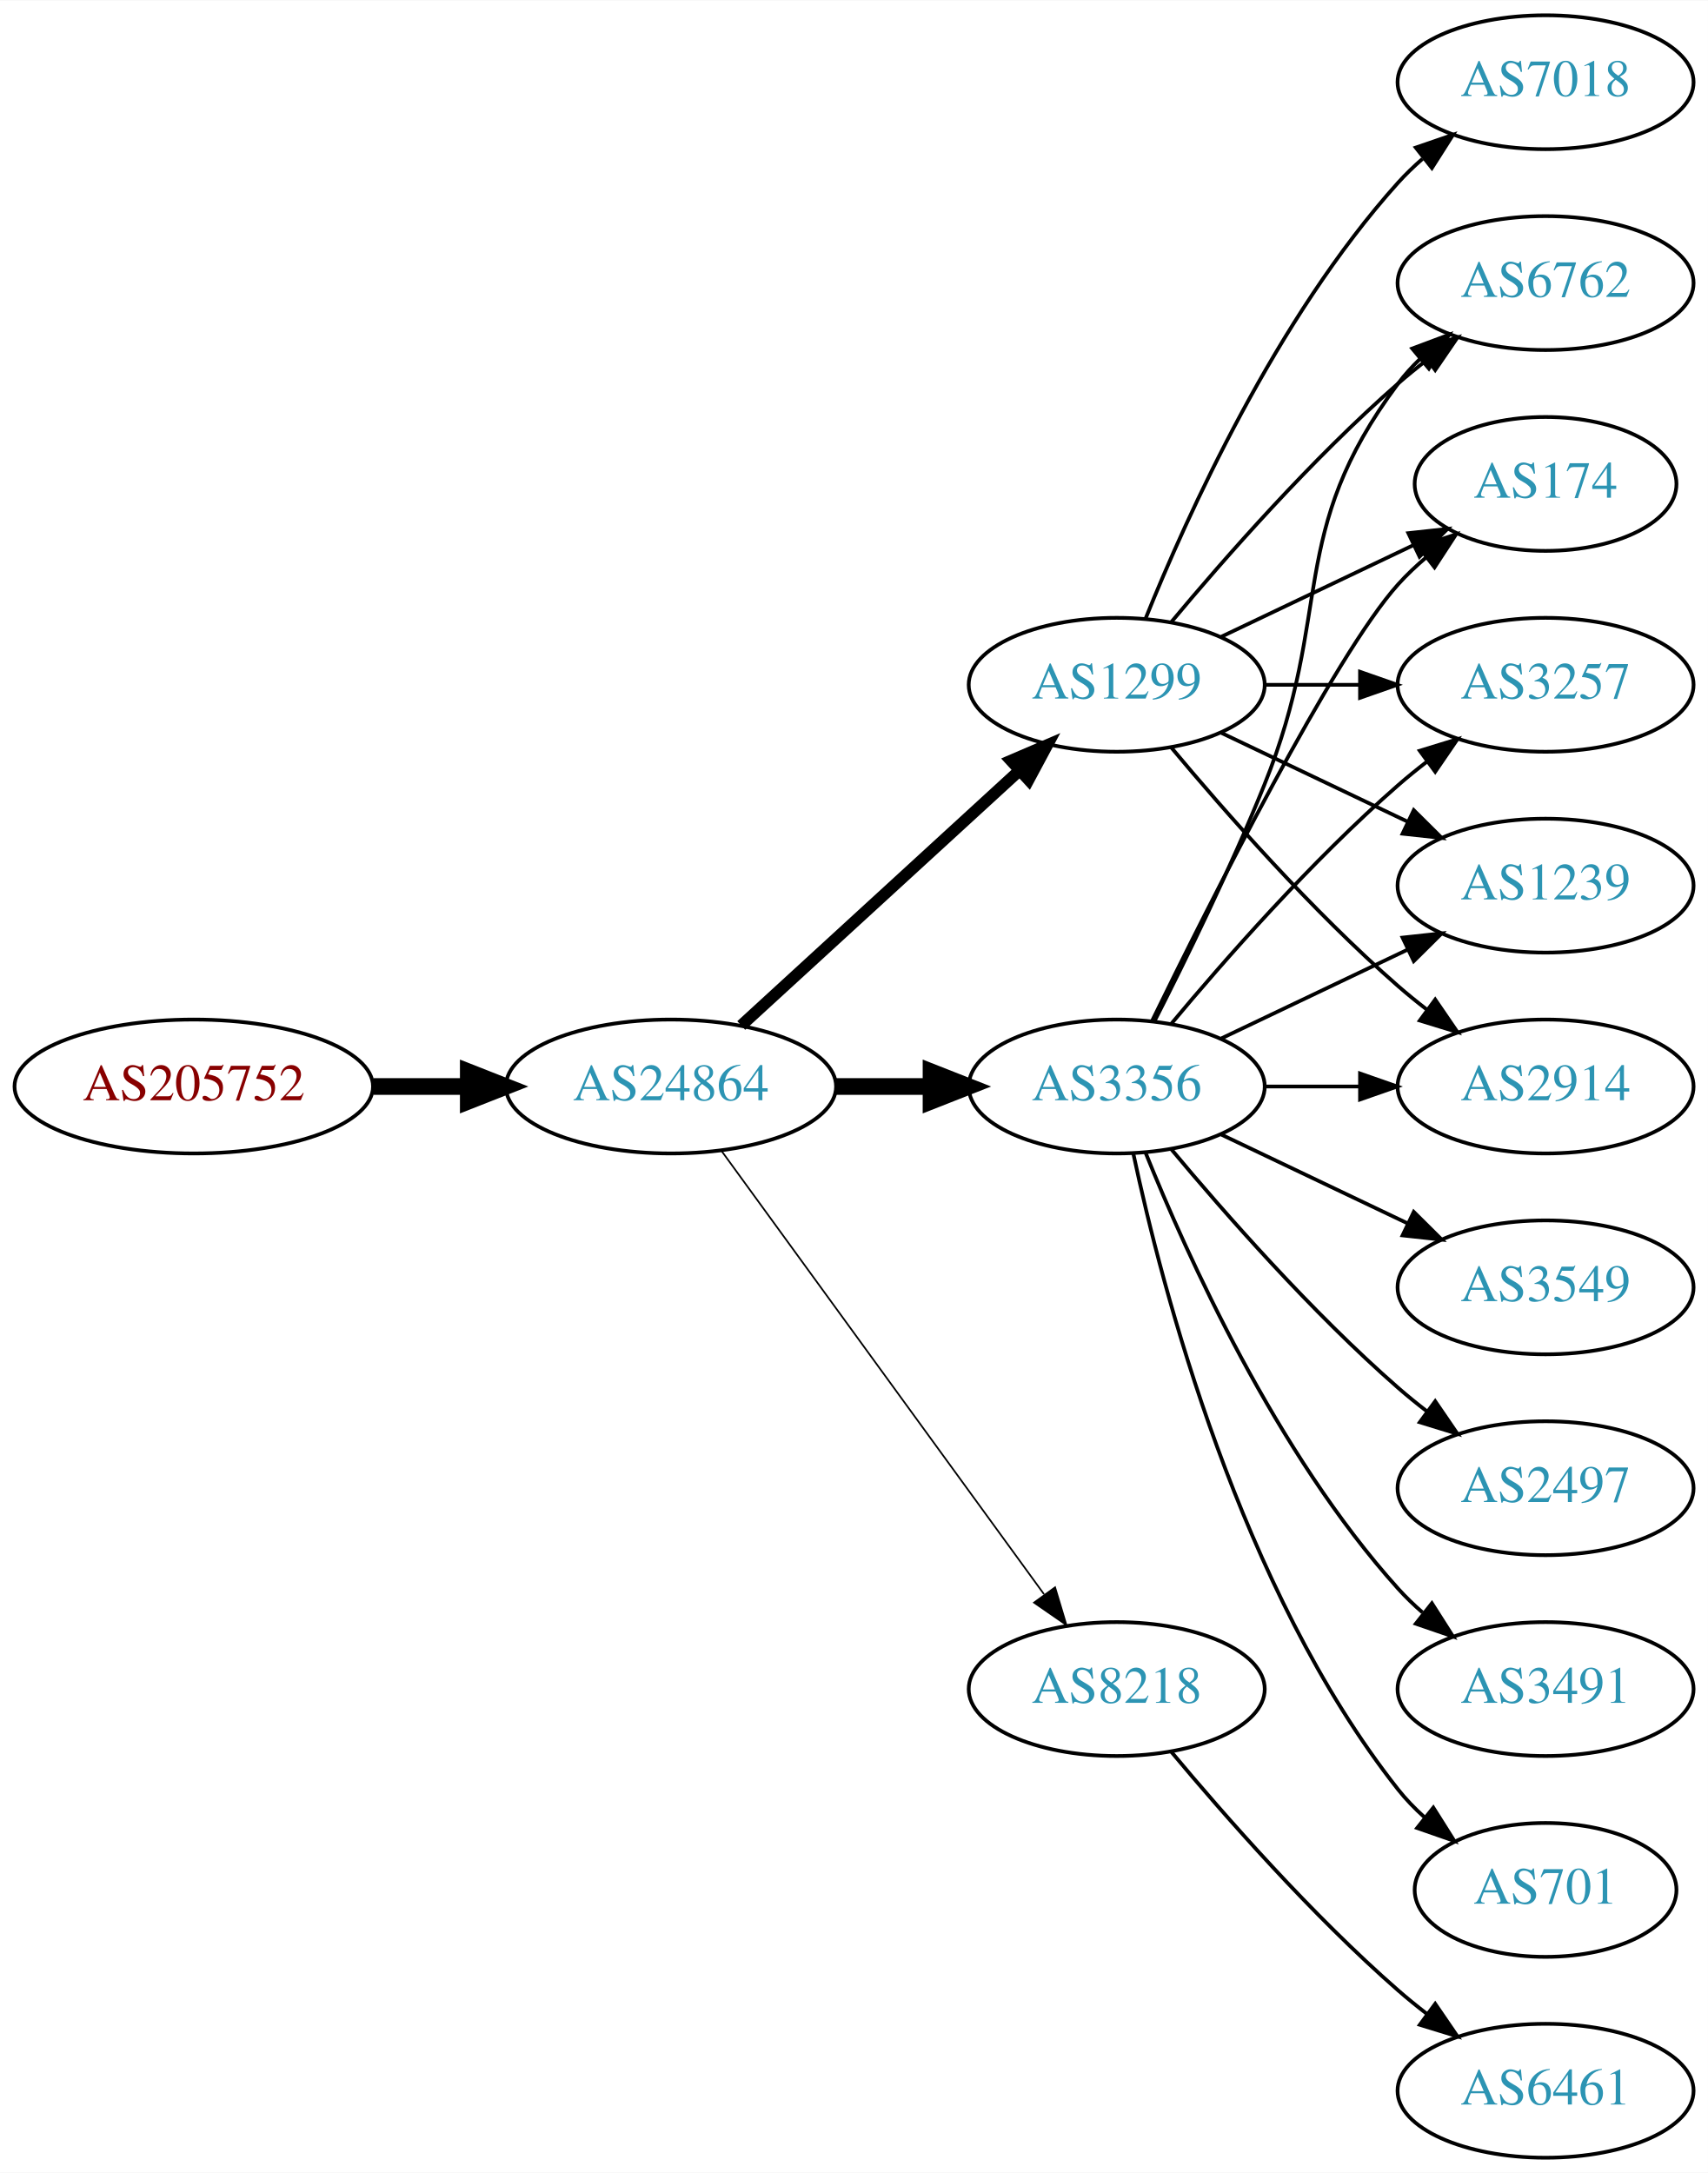
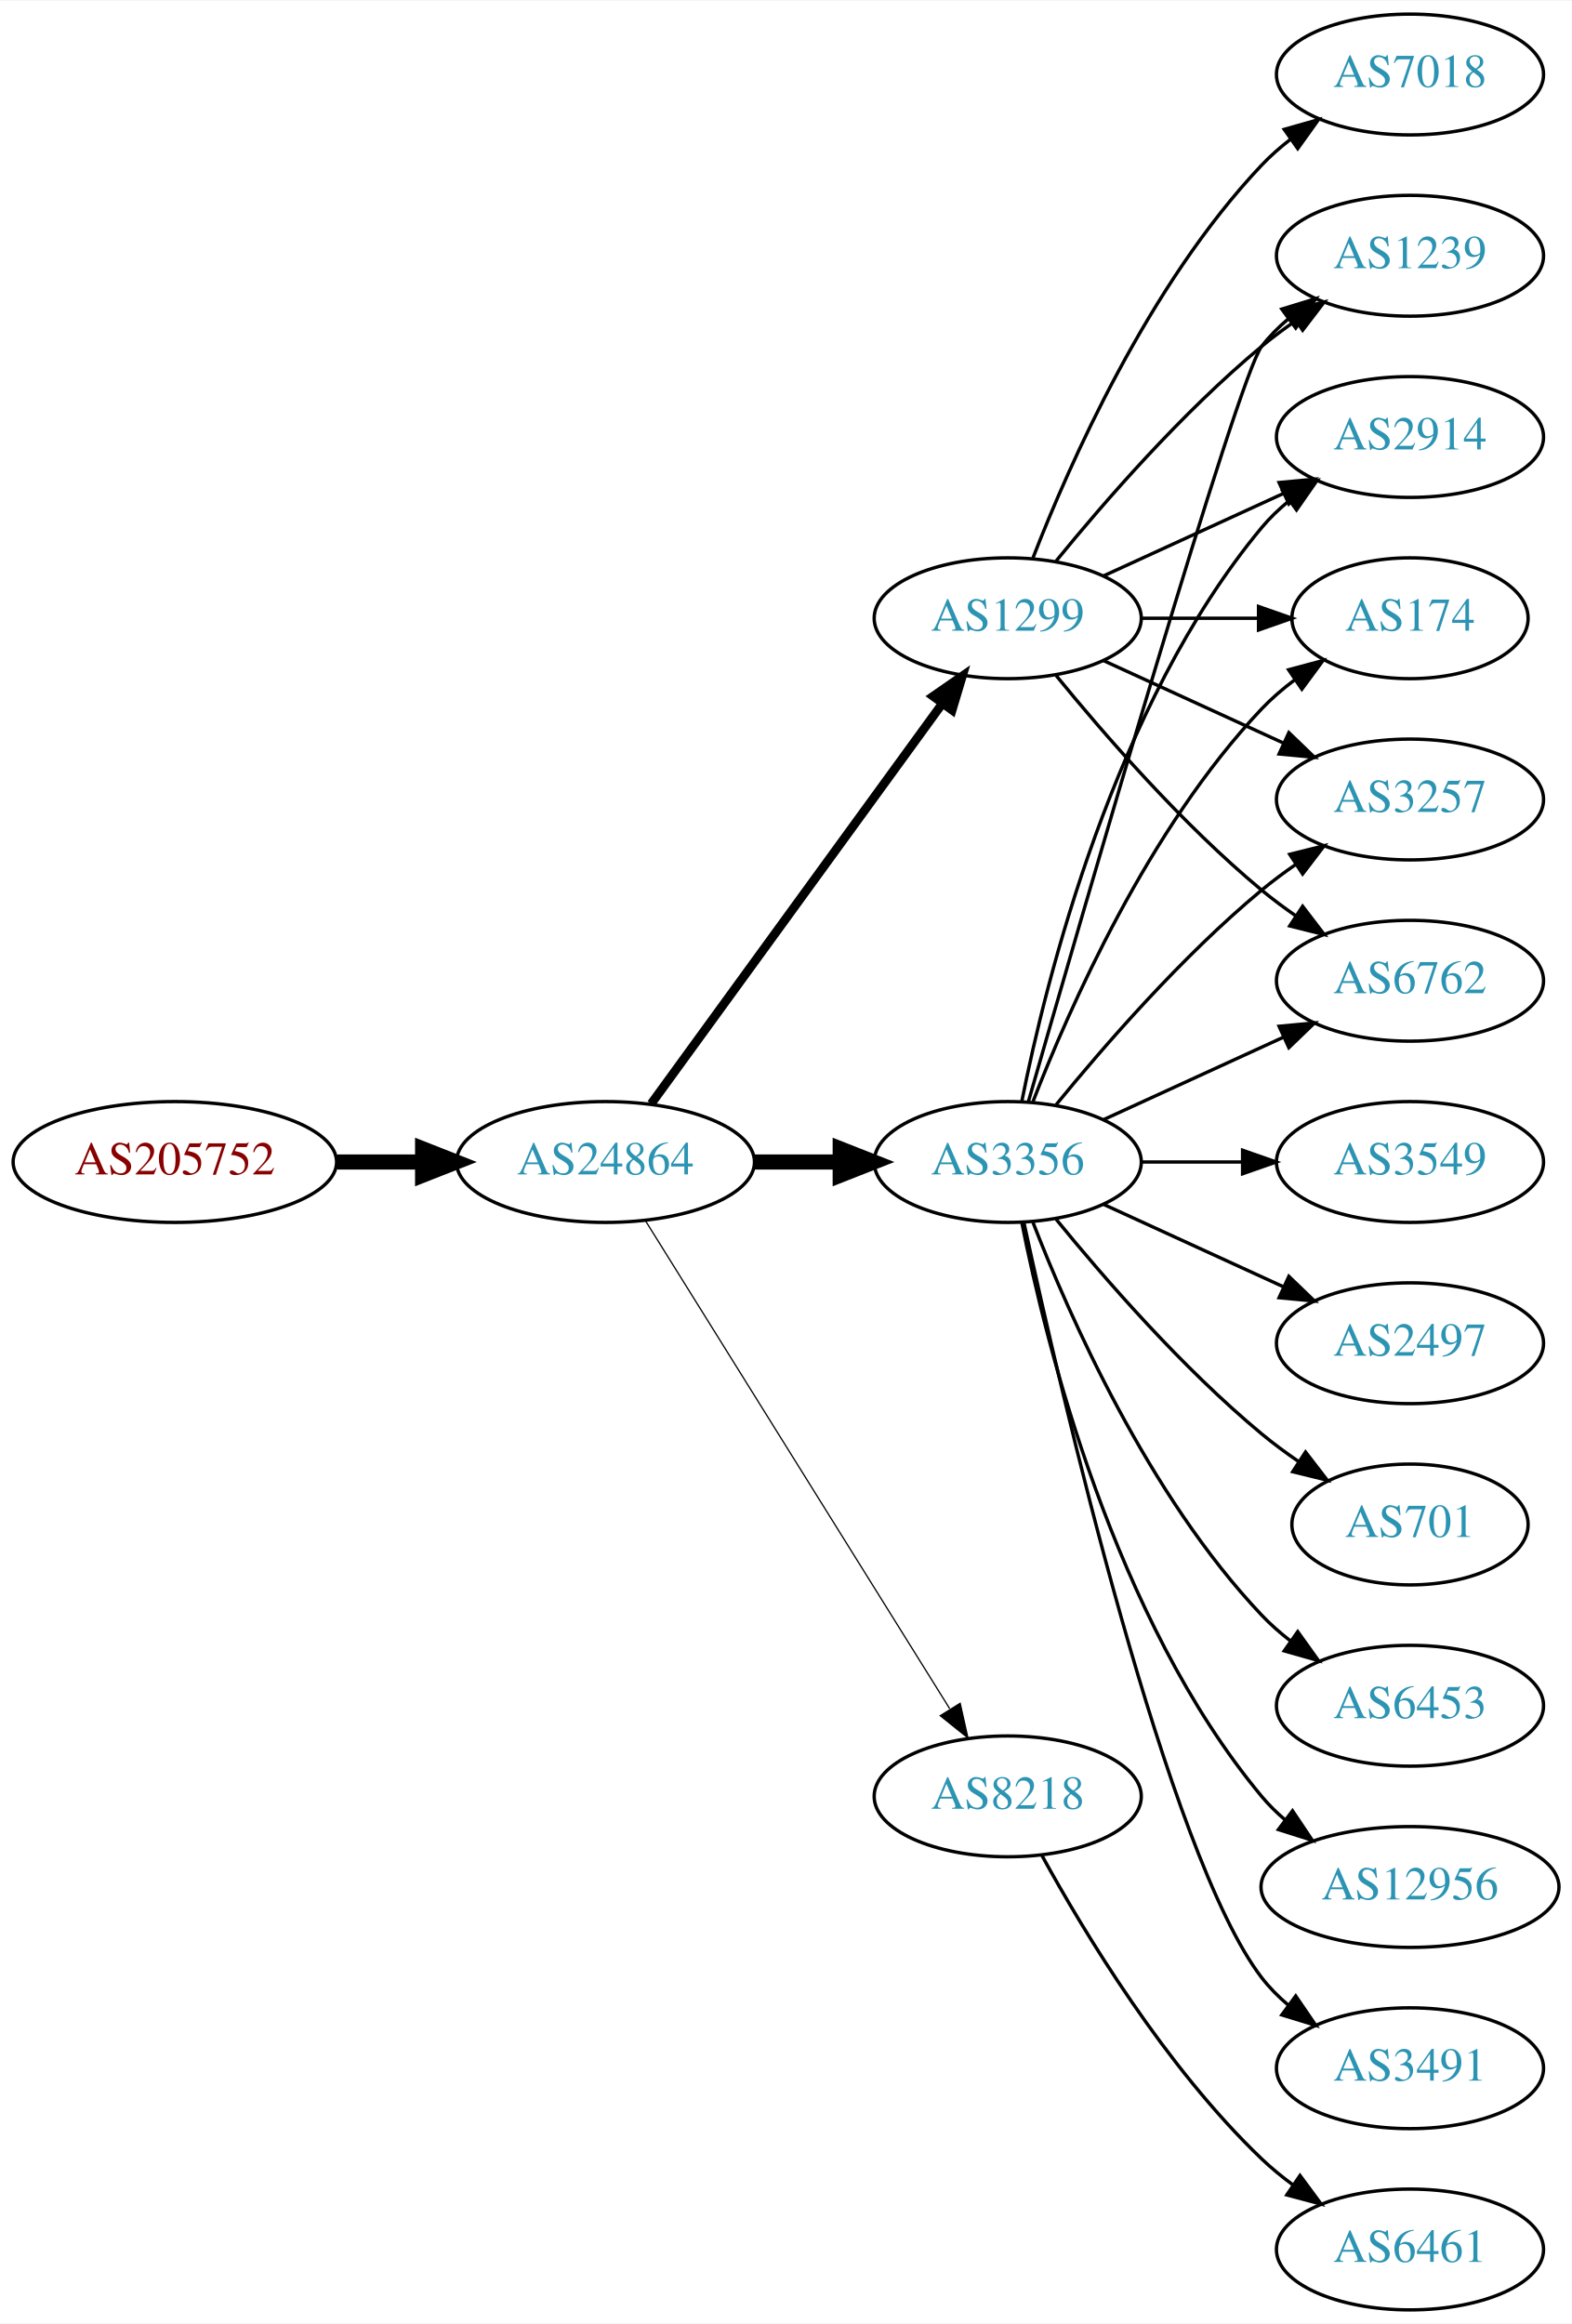
- <svg xmlns="http://www.w3.org/2000/svg" xmlns:xlink="http://www.w3.org/1999/xlink" width="459pt" height="584pt" viewBox="0.00 0.00 459.17 584.00">
-   <g id="graph0" class="graph" transform="scale(1 1) rotate(0) translate(4 580)">
-     <polygon fill="white" stroke="none" points="-4,4 -4,-580 455.17,-580 455.17,4 -4,4" />
+ <svg xmlns="http://www.w3.org/2000/svg" xmlns:xlink="http://www.w3.org/1999/xlink" width="468pt" height="692pt" viewBox="0.00 0.00 468.27 692.00">
+   <g id="graph0" class="graph" transform="scale(1 1) rotate(0) translate(4 688)">
+     <polygon fill="white" stroke="none" points="-4,4 -4,-688 464.269,-688 464.269,4 -4,4" />
    <g id="node1" class="node">
      <g id="a_node1">
        <a xlink:href="/asn/205752" xlink:title="AS205752 ~ S&amp;T AG [AT]">
-           <ellipse fill="#ffffff" stroke="black" cx="48.096" cy="-288" rx="48.192" ry="18" />
-           <text text-anchor="middle" x="48.096" y="-284.3" font-family="Times,serif" font-size="14.00" fill="#880000">AS205752</text>
+           <ellipse fill="#ffffff" stroke="black" cx="48.096" cy="-342" rx="48.192" ry="18" />
+           <text text-anchor="middle" x="48.096" y="-338.3" font-family="Times,serif" font-size="14.00" fill="#880000">AS205752</text>
        </a>
      </g>
    </g>
    <g id="node2" class="node">
      <g id="a_node2">
        <a xlink:href="/asn/24864" xlink:title="AS24864 ~ Raiffeisen Informatik GmbH [AT]">
-           <ellipse fill="#ffffff" stroke="black" cx="176.388" cy="-288" rx="44.393" ry="18" />
-           <text text-anchor="middle" x="176.388" y="-284.3" font-family="Times,serif" font-size="14.00" fill="#2c94b3">AS24864</text>
+           <ellipse fill="#ffffff" stroke="black" cx="176.388" cy="-342" rx="44.393" ry="18" />
+           <text text-anchor="middle" x="176.388" y="-338.3" font-family="Times,serif" font-size="14.00" fill="#2c94b3">AS24864</text>
        </a>
      </g>
    </g>
    <g id="edge1" class="edge">
-       <path fill="none" stroke="black" stroke-width="4.5" d="M96.481,-288C104.742,-288 113.386,-288 121.799,-288" />
-       <polygon fill="black" stroke="black" stroke-width="4.5" points="121.904,-291.938 131.904,-288 121.904,-284.063 121.904,-291.938" />
+       <path fill="none" stroke="black" stroke-width="4.5" d="M96.481,-342C104.742,-342 113.386,-342 121.799,-342" />
+       <polygon fill="black" stroke="black" stroke-width="4.5" points="121.904,-345.938 131.904,-342 121.904,-338.063 121.904,-345.938" />
    </g>
    <g id="node3" class="node">
      <g id="a_node3">
        <a xlink:href="/asn/1299" xlink:title="AS1299 ~ Telia Carrier [EU]">
-           <ellipse fill="#ffffff" stroke="black" cx="296.23" cy="-396" rx="39.794" ry="18" />
-           <text text-anchor="middle" x="296.23" y="-392.3" font-family="Times,serif" font-size="14.00" fill="#2c94b3">AS1299</text>
+           <ellipse fill="#ffffff" stroke="black" cx="296.23" cy="-504" rx="39.794" ry="18" />
+           <text text-anchor="middle" x="296.23" y="-500.3" font-family="Times,serif" font-size="14.00" fill="#2c94b3">AS1299</text>
        </a>
      </g>
    </g>
    <g id="edge2" class="edge">
-       <path fill="none" stroke="black" stroke-width="3.15" d="M195.285,-304.403C215.214,-322.667 247.571,-352.322 270.048,-372.921" />
-       <polygon fill="black" stroke="black" stroke-width="3.15" points="267.813,-375.62 277.55,-379.797 272.543,-370.46 267.813,-375.62" />
+       <path fill="none" stroke="black" stroke-width="2.625" d="M189.999,-359.337C210.82,-387.96 252.482,-445.233 276.671,-478.486" />
+       <polygon fill="black" stroke="black" stroke-width="2.625" points="273.997,-480.76 282.71,-486.788 279.657,-476.642 273.997,-480.76" />
    </g>
    <g id="node4" class="node">
      <g id="a_node4">
        <a xlink:href="/asn/3356" xlink:title="AS3356 ~ Level 3 Parent, LLC [US]">
-           <ellipse fill="#ffffff" stroke="black" cx="296.23" cy="-288" rx="39.794" ry="18" />
-           <text text-anchor="middle" x="296.23" y="-284.3" font-family="Times,serif" font-size="14.00" fill="#2c94b3">AS3356</text>
+           <ellipse fill="#ffffff" stroke="black" cx="296.23" cy="-342" rx="39.794" ry="18" />
+           <text text-anchor="middle" x="296.23" y="-338.3" font-family="Times,serif" font-size="14.00" fill="#2c94b3">AS3356</text>
        </a>
      </g>
    </g>
    <g id="edge3" class="edge">
-       <path fill="none" stroke="black" stroke-width="4.5" d="M220.599,-288C228.911,-288 237.674,-288 246.156,-288" />
-       <polygon fill="black" stroke="black" stroke-width="4.5" points="246.315,-291.938 256.315,-288 246.315,-284.063 246.315,-291.938" />
+       <path fill="none" stroke="black" stroke-width="4.5" d="M220.599,-342C228.911,-342 237.674,-342 246.156,-342" />
+       <polygon fill="black" stroke="black" stroke-width="4.5" points="246.315,-345.938 256.315,-342 246.315,-338.063 246.315,-345.938" />
    </g>
    <g id="node5" class="node">
      <g id="a_node5">
        <a xlink:href="/asn/8218" xlink:title="AS8218 ~ legacy Neotelecoms [FR]">
-           <ellipse fill="#ffffff" stroke="black" cx="296.23" cy="-126" rx="39.794" ry="18" />
-           <text text-anchor="middle" x="296.23" y="-122.3" font-family="Times,serif" font-size="14.00" fill="#2c94b3">AS8218</text>
+           <ellipse fill="#ffffff" stroke="black" cx="296.23" cy="-153" rx="39.794" ry="18" />
+           <text text-anchor="middle" x="296.23" y="-149.3" font-family="Times,serif" font-size="14.00" fill="#2c94b3">AS8218</text>
        </a>
      </g>
    </g>
    <g id="edge4" class="edge">
-       <path fill="none" stroke="black" stroke-width="0.45" d="M189.999,-270.663C210.82,-242.04 252.482,-184.767 276.671,-151.514" />
-       <polygon fill="black" stroke="black" stroke-width="0.45" points="279.657,-153.358 282.71,-143.212 273.997,-149.24 279.657,-153.358" />
+       <path fill="none" stroke="black" stroke-width="0.375" d="M188.263,-324.558C209.046,-291.225 254.507,-218.314 278.935,-179.134" />
+       <polygon fill="black" stroke="black" stroke-width="0.375" points="282.06,-180.737 284.381,-170.4 276.12,-177.034 282.06,-180.737" />
    </g>
    <g id="node6" class="node">
      <g id="a_node6">
-         <a xlink:href="/asn/2914" xlink:title="AS2914 ~ NTT America, Inc. [US]">
-           <ellipse fill="#ffffff" stroke="black" cx="411.523" cy="-288" rx="39.794" ry="18" />
-           <text text-anchor="middle" x="411.523" y="-284.3" font-family="Times,serif" font-size="14.00" fill="#2c94b3">AS2914</text>
+         <a xlink:href="/asn/1239" xlink:title="AS1239 ~ Sprint [US]">
+           <ellipse fill="#ffffff" stroke="black" cx="416.073" cy="-612" rx="39.794" ry="18" />
+           <text text-anchor="middle" x="416.073" y="-608.3" font-family="Times,serif" font-size="14.00" fill="#2c94b3">AS1239</text>
        </a>
      </g>
    </g>
    <g id="edge5" class="edge">
-       <path fill="none" stroke="black" d="M310.86,-379.183C325.143,-362.071 348.689,-335.255 371.877,-315 374.342,-312.846 376.981,-310.706 379.678,-308.628" />
-       <polygon fill="black" stroke="black" points="381.851,-311.375 387.832,-302.63 377.703,-305.736 381.851,-311.375" />
+       <path fill="none" stroke="black" d="M310.649,-521.065C324.764,-538.375 348.178,-565.345 371.877,-585 375.093,-587.668 378.594,-590.27 382.164,-592.741" />
+       <polygon fill="black" stroke="black" points="380.242,-595.666 390.52,-598.236 384.088,-589.817 380.242,-595.666" />
    </g>
    <g id="node7" class="node">
      <g id="a_node7">
-         <a xlink:href="/asn/6762" xlink:title="AS6762 ~ TELECOM ITALIA SPARKLE S.p.A. [IT]">
-           <ellipse fill="#ffffff" stroke="black" cx="411.523" cy="-504" rx="39.794" ry="18" />
-           <text text-anchor="middle" x="411.523" y="-500.3" font-family="Times,serif" font-size="14.00" fill="#2c94b3">AS6762</text>
+         <a xlink:href="/asn/2914" xlink:title="AS2914 ~ NTT America, Inc. [US]">
+           <ellipse fill="#ffffff" stroke="black" cx="416.073" cy="-558" rx="39.794" ry="18" />
+           <text text-anchor="middle" x="416.073" y="-554.3" font-family="Times,serif" font-size="14.00" fill="#2c94b3">AS2914</text>
        </a>
      </g>
    </g>
    <g id="edge6" class="edge">
-       <path fill="none" stroke="black" d="M310.86,-412.817C325.143,-429.929 348.689,-456.745 371.877,-477 374.342,-479.154 376.981,-481.294 379.678,-483.372" />
-       <polygon fill="black" stroke="black" points="377.703,-486.264 387.832,-489.37 381.851,-480.625 377.703,-486.264" />
+       <path fill="none" stroke="black" d="M324.859,-516.661C340.816,-523.973 361.087,-533.261 378.369,-541.181" />
+       <polygon fill="black" stroke="black" points="377.068,-544.435 387.617,-545.419 379.984,-538.071 377.068,-544.435" />
    </g>
    <g id="node8" class="node">
      <g id="a_node8">
-         <a xlink:href="/asn/174" xlink:title="AS174 ~ Cogent Communications [US]">
-           <ellipse fill="#ffffff" stroke="black" cx="411.523" cy="-450" rx="35.194" ry="18" />
-           <text text-anchor="middle" x="411.523" y="-446.3" font-family="Times,serif" font-size="14.00" fill="#2c94b3">AS174</text>
+         <a xlink:href="/asn/7018" xlink:title="AS7018 ~ AT&amp;T Services, Inc. [US]">
+           <ellipse fill="#ffffff" stroke="black" cx="416.073" cy="-666" rx="39.794" ry="18" />
+           <text text-anchor="middle" x="416.073" y="-662.3" font-family="Times,serif" font-size="14.00" fill="#2c94b3">AS7018</text>
        </a>
      </g>
    </g>
    <g id="edge7" class="edge">
-       <path fill="none" stroke="black" d="M324.367,-408.934C339.798,-416.29 359.284,-425.577 375.819,-433.459" />
-       <polygon fill="black" stroke="black" points="374.628,-436.768 385.161,-437.911 377.64,-430.449 374.628,-436.768" />
+       <path fill="none" stroke="black" d="M303.753,-521.994C314.504,-549.728 338.161,-603.429 371.877,-639 374.462,-641.728 377.38,-644.294 380.448,-646.677" />
+       <polygon fill="black" stroke="black" points="378.602,-649.658 388.797,-652.543 382.627,-643.93 378.602,-649.658" />
    </g>
    <g id="node9" class="node">
      <g id="a_node9">
-         <a xlink:href="/asn/3257" xlink:title="AS3257 ~ GTT [DE]">
-           <ellipse fill="#ffffff" stroke="black" cx="411.523" cy="-396" rx="39.794" ry="18" />
-           <text text-anchor="middle" x="411.523" y="-392.3" font-family="Times,serif" font-size="14.00" fill="#2c94b3">AS3257</text>
+         <a xlink:href="/asn/174" xlink:title="AS174 ~ Cogent Communications [US]">
+           <ellipse fill="#ffffff" stroke="black" cx="416.073" cy="-504" rx="35.194" ry="18" />
+           <text text-anchor="middle" x="416.073" y="-500.3" font-family="Times,serif" font-size="14.00" fill="#2c94b3">AS174</text>
        </a>
      </g>
    </g>
    <g id="edge8" class="edge">
-       <path fill="none" stroke="black" d="M335.902,-396C344.105,-396 352.869,-396 361.401,-396" />
-       <polygon fill="black" stroke="black" points="361.641,-399.5 371.641,-396 361.641,-392.5 361.641,-399.5" />
+       <path fill="none" stroke="black" d="M336.143,-504C347.23,-504 359.389,-504 370.771,-504" />
+       <polygon fill="black" stroke="black" points="370.953,-507.5 380.953,-504 370.953,-500.5 370.953,-507.5" />
    </g>
    <g id="node10" class="node">
      <g id="a_node10">
-         <a xlink:href="/asn/7018" xlink:title="AS7018 ~ AT&amp;T Services, Inc. [US]">
-           <ellipse fill="#ffffff" stroke="black" cx="411.523" cy="-558" rx="39.794" ry="18" />
-           <text text-anchor="middle" x="411.523" y="-554.3" font-family="Times,serif" font-size="14.00" fill="#2c94b3">AS7018</text>
+         <a xlink:href="/asn/3257" xlink:title="AS3257 ~ GTT [DE]">
+           <ellipse fill="#ffffff" stroke="black" cx="416.073" cy="-450" rx="39.794" ry="18" />
+           <text text-anchor="middle" x="416.073" y="-446.3" font-family="Times,serif" font-size="14.00" fill="#2c94b3">AS3257</text>
        </a>
      </g>
    </g>
    <g id="edge9" class="edge">
-       <path fill="none" stroke="black" d="M303.978,-413.787C315.029,-441.243 339.082,-494.578 371.877,-531 373.879,-533.224 376.098,-535.363 378.43,-537.397" />
-       <polygon fill="black" stroke="black" points="376.628,-540.433 386.649,-543.873 380.961,-534.935 376.628,-540.433" />
+       <path fill="none" stroke="black" d="M324.859,-491.339C340.816,-484.027 361.087,-474.739 378.369,-466.819" />
+       <polygon fill="black" stroke="black" points="379.984,-469.929 387.617,-462.581 377.068,-463.565 379.984,-469.929" />
    </g>
    <g id="node11" class="node">
      <g id="a_node11">
-         <a xlink:href="/asn/1239" xlink:title="AS1239 ~ Sprint [US]">
-           <ellipse fill="#ffffff" stroke="black" cx="411.523" cy="-342" rx="39.794" ry="18" />
-           <text text-anchor="middle" x="411.523" y="-338.3" font-family="Times,serif" font-size="14.00" fill="#2c94b3">AS1239</text>
+         <a xlink:href="/asn/6762" xlink:title="AS6762 ~ TELECOM ITALIA SPARKLE S.p.A. [IT]">
+           <ellipse fill="#ffffff" stroke="black" cx="416.073" cy="-396" rx="39.794" ry="18" />
+           <text text-anchor="middle" x="416.073" y="-392.3" font-family="Times,serif" font-size="14.00" fill="#2c94b3">AS6762</text>
        </a>
      </g>
    </g>
    <g id="edge10" class="edge">
-       <path fill="none" stroke="black" d="M324.367,-383.066C339.361,-375.919 358.182,-366.948 374.405,-359.215" />
-       <polygon fill="black" stroke="black" points="376.087,-362.291 383.608,-354.829 373.075,-355.972 376.087,-362.291" />
+       <path fill="none" stroke="black" d="M310.649,-486.935C324.764,-469.625 348.178,-442.655 371.877,-423 375.093,-420.332 378.594,-417.73 382.164,-415.259" />
+       <polygon fill="black" stroke="black" points="384.088,-418.183 390.52,-409.764 380.242,-412.334 384.088,-418.183" />
+     </g>
+     <g id="edge15" class="edge">
+       <path fill="none" stroke="black" d="M302.345,-359.859C318.016,-414.407 364.735,-575.704 371.877,-585 374.166,-587.981 376.887,-590.716 379.831,-593.205" />
+       <polygon fill="black" stroke="black" points="377.878,-596.113 388.007,-599.218 382.025,-590.473 377.878,-596.113" />
+     </g>
+     <g id="edge12" class="edge">
+       <path fill="none" stroke="black" d="M300.429,-360.073C307.592,-396.141 327.867,-478.125 371.877,-531 374.281,-533.889 377.078,-536.563 380.07,-539.013" />
+       <polygon fill="black" stroke="black" points="378.159,-541.95 388.313,-544.973 382.26,-536.277 378.159,-541.95" />
+     </g>
+     <g id="edge19" class="edge">
+       <path fill="none" stroke="black" d="M303.753,-359.994C314.504,-387.728 338.161,-441.429 371.877,-477 374.82,-480.105 378.193,-483.001 381.729,-485.655" />
+       <polygon fill="black" stroke="black" points="379.914,-488.654 390.148,-491.397 383.858,-482.871 379.914,-488.654" />
+     </g>
+     <g id="edge14" class="edge">
+       <path fill="none" stroke="black" d="M310.649,-359.065C324.764,-376.375 348.178,-403.345 371.877,-423 375.093,-425.668 378.594,-428.27 382.164,-430.741" />
+       <polygon fill="black" stroke="black" points="380.242,-433.666 390.52,-436.236 384.088,-427.817 380.242,-433.666" />
    </g>
    <g id="edge18" class="edge">
-       <path fill="none" stroke="black" d="M335.902,-288C344.105,-288 352.869,-288 361.401,-288" />
-       <polygon fill="black" stroke="black" points="361.641,-291.5 371.641,-288 361.641,-284.5 361.641,-291.5" />
-     </g>
-     <g id="edge13" class="edge">
-       <path fill="none" stroke="black" d="M306.311,-305.417C314.579,-321.634 326.841,-346.603 335.877,-369 354.806,-415.922 341.605,-436.458 371.877,-477 373.621,-479.336 375.628,-481.545 377.792,-483.617" />
-       <polygon fill="black" stroke="black" points="375.67,-486.405 385.592,-490.118 380.151,-481.027 375.67,-486.405" />
-     </g>
-     <g id="edge11" class="edge">
-       <path fill="none" stroke="black" d="M305.668,-305.511C321.286,-337.509 354.673,-403.893 371.877,-423 374.192,-425.572 376.797,-428.03 379.533,-430.343" />
-       <polygon fill="black" stroke="black" points="377.398,-433.117 387.456,-436.448 381.671,-427.572 377.398,-433.117" />
-     </g>
-     <g id="edge15" class="edge">
-       <path fill="none" stroke="black" d="M310.86,-304.817C325.143,-321.929 348.689,-348.745 371.877,-369 374.342,-371.154 376.981,-373.294 379.678,-375.372" />
-       <polygon fill="black" stroke="black" points="377.703,-378.264 387.832,-381.37 381.851,-372.625 377.703,-378.264" />
-     </g>
-     <g id="edge19" class="edge">
-       <path fill="none" stroke="black" d="M324.367,-300.934C339.361,-308.081 358.182,-317.052 374.405,-324.785" />
-       <polygon fill="black" stroke="black" points="373.075,-328.028 383.608,-329.171 376.087,-321.709 373.075,-328.028" />
+       <path fill="none" stroke="black" d="M324.859,-354.661C340.816,-361.973 361.087,-371.261 378.369,-379.181" />
+       <polygon fill="black" stroke="black" points="377.068,-382.435 387.617,-383.419 379.984,-376.071 377.068,-382.435" />
    </g>
    <g id="node12" class="node">
      <g id="a_node12">
-         <a xlink:href="/asn/2497" xlink:title="AS2497 ~ Internet Initiative Japan Inc. [JP]">
-           <ellipse fill="#ffffff" stroke="black" cx="411.523" cy="-180" rx="39.794" ry="18" />
-           <text text-anchor="middle" x="411.523" y="-176.3" font-family="Times,serif" font-size="14.00" fill="#2c94b3">AS2497</text>
-         </a>
-       </g>
-     </g>
-     <g id="edge12" class="edge">
-       <path fill="none" stroke="black" d="M310.86,-271.183C325.143,-254.071 348.689,-227.255 371.877,-207 374.342,-204.846 376.981,-202.706 379.678,-200.628" />
-       <polygon fill="black" stroke="black" points="381.851,-203.375 387.832,-194.63 377.703,-197.736 381.851,-203.375" />
+         <a xlink:href="/asn/6453" xlink:title="AS6453 ~ TATA COMMUNICATIONS (AMERICA) INC [US]">
+           <ellipse fill="#ffffff" stroke="black" cx="416.073" cy="-180" rx="39.794" ry="18" />
+           <text text-anchor="middle" x="416.073" y="-176.3" font-family="Times,serif" font-size="14.00" fill="#2c94b3">AS6453</text>
+         </a>
+       </g>
+     </g>
+     <g id="edge11" class="edge">
+       <path fill="none" stroke="black" d="M303.753,-324.006C314.504,-296.272 338.161,-242.571 371.877,-207 374.462,-204.272 377.38,-201.706 380.448,-199.323" />
+       <polygon fill="black" stroke="black" points="382.627,-202.07 388.797,-193.457 378.602,-196.342 382.627,-202.07" />
    </g>
    <g id="node13" class="node">
      <g id="a_node13">
-         <a xlink:href="/asn/3491" xlink:title="AS3491 ~ PCCW Global, Inc. [US]">
-           <ellipse fill="#ffffff" stroke="black" cx="411.523" cy="-126" rx="39.794" ry="18" />
-           <text text-anchor="middle" x="411.523" y="-122.3" font-family="Times,serif" font-size="14.00" fill="#2c94b3">AS3491</text>
-         </a>
-       </g>
-     </g>
-     <g id="edge14" class="edge">
-       <path fill="none" stroke="black" d="M303.978,-270.213C315.029,-242.757 339.082,-189.422 371.877,-153 373.879,-150.776 376.098,-148.637 378.43,-146.603" />
-       <polygon fill="black" stroke="black" points="380.961,-149.065 386.649,-140.127 376.628,-143.567 380.961,-149.065" />
+         <a xlink:href="/asn/12956" xlink:title="AS12956 ~ TELXIUS [ES]">
+           <ellipse fill="#ffffff" stroke="black" cx="416.073" cy="-126" rx="44.393" ry="18" />
+           <text text-anchor="middle" x="416.073" y="-122.3" font-family="Times,serif" font-size="14.00" fill="#2c94b3">AS12956</text>
+         </a>
+       </g>
+     </g>
+     <g id="edge13" class="edge">
+       <path fill="none" stroke="black" d="M300.429,-323.927C307.592,-287.859 327.867,-205.875 371.877,-153 373.97,-150.485 376.36,-148.133 378.919,-145.949" />
+       <polygon fill="black" stroke="black" points="381.069,-148.711 386.966,-139.909 376.867,-143.113 381.069,-148.711" />
    </g>
    <g id="node14" class="node">
      <g id="a_node14">
-         <a xlink:href="/asn/701" xlink:title="AS701 ~ UUNET [US]">
-           <ellipse fill="#ffffff" stroke="black" cx="411.523" cy="-72" rx="35.194" ry="18" />
-           <text text-anchor="middle" x="411.523" y="-68.3" font-family="Times,serif" font-size="14.00" fill="#2c94b3">AS701</text>
+         <a xlink:href="/asn/3491" xlink:title="AS3491 ~ PCCW Global, Inc. [US]">
+           <ellipse fill="#ffffff" stroke="black" cx="416.073" cy="-72" rx="39.794" ry="18" />
+           <text text-anchor="middle" x="416.073" y="-68.3" font-family="Times,serif" font-size="14.00" fill="#2c94b3">AS3491</text>
        </a>
      </g>
    </g>
    <g id="edge16" class="edge">
-       <path fill="none" stroke="black" d="M300.72,-269.84C308.351,-233.97 329.343,-152.845 371.877,-99 373.957,-96.367 376.362,-93.884 378.934,-91.572" />
-       <polygon fill="black" stroke="black" points="381.346,-94.126 386.998,-85.165 376.991,-88.646 381.346,-94.126" />
+       <path fill="none" stroke="black" d="M301.091,-323.775C311.959,-273.729 343.846,-135.484 371.877,-99 374.166,-96.019 376.887,-93.284 379.831,-90.796" />
+       <polygon fill="black" stroke="black" points="382.025,-93.527 388.007,-84.782 377.878,-87.888 382.025,-93.527" />
    </g>
    <g id="node15" class="node">
      <g id="a_node15">
        <a xlink:href="/asn/3549" xlink:title="AS3549 ~ Level 3 Parent, LLC [US]">
-           <ellipse fill="#ffffff" stroke="black" cx="411.523" cy="-234" rx="39.794" ry="18" />
-           <text text-anchor="middle" x="411.523" y="-230.3" font-family="Times,serif" font-size="14.00" fill="#2c94b3">AS3549</text>
+           <ellipse fill="#ffffff" stroke="black" cx="416.073" cy="-342" rx="39.794" ry="18" />
+           <text text-anchor="middle" x="416.073" y="-338.3" font-family="Times,serif" font-size="14.00" fill="#2c94b3">AS3549</text>
        </a>
      </g>
    </g>
    <g id="edge17" class="edge">
-       <path fill="none" stroke="black" d="M324.367,-275.066C339.361,-267.919 358.182,-258.948 374.405,-251.215" />
-       <polygon fill="black" stroke="black" points="376.087,-254.291 383.608,-246.829 373.075,-247.972 376.087,-254.291" />
+       <path fill="none" stroke="black" d="M336.143,-342C345.696,-342 356.046,-342 366.008,-342" />
+       <polygon fill="black" stroke="black" points="366.201,-345.5 376.201,-342 366.201,-338.5 366.201,-345.5" />
    </g>
    <g id="node16" class="node">
      <g id="a_node16">
+         <a xlink:href="/asn/2497" xlink:title="AS2497 ~ Internet Initiative Japan Inc. [JP]">
+           <ellipse fill="#ffffff" stroke="black" cx="416.073" cy="-288" rx="39.794" ry="18" />
+           <text text-anchor="middle" x="416.073" y="-284.3" font-family="Times,serif" font-size="14.00" fill="#2c94b3">AS2497</text>
+         </a>
+       </g>
+     </g>
+     <g id="edge20" class="edge">
+       <path fill="none" stroke="black" d="M324.859,-329.339C340.816,-322.027 361.087,-312.739 378.369,-304.819" />
+       <polygon fill="black" stroke="black" points="379.984,-307.929 387.617,-300.581 377.068,-301.565 379.984,-307.929" />
+     </g>
+     <g id="node17" class="node">
+       <g id="a_node17">
+         <a xlink:href="/asn/701" xlink:title="AS701 ~ UUNET [US]">
+           <ellipse fill="#ffffff" stroke="black" cx="416.073" cy="-234" rx="35.194" ry="18" />
+           <text text-anchor="middle" x="416.073" y="-230.3" font-family="Times,serif" font-size="14.00" fill="#2c94b3">AS701</text>
+         </a>
+       </g>
+     </g>
+     <g id="edge21" class="edge">
+       <path fill="none" stroke="black" d="M310.649,-324.935C324.764,-307.625 348.178,-280.655 371.877,-261 375.34,-258.128 379.132,-255.331 382.987,-252.692" />
+       <polygon fill="black" stroke="black" points="384.948,-255.592 391.419,-247.203 381.129,-249.725 384.948,-255.592" />
+     </g>
+     <g id="node18" class="node">
+       <g id="a_node18">
        <a xlink:href="/asn/6461" xlink:title="AS6461 ~ Zayo Bandwidth [US]">
-           <ellipse fill="#ffffff" stroke="black" cx="411.523" cy="-18" rx="39.794" ry="18" />
-           <text text-anchor="middle" x="411.523" y="-14.3" font-family="Times,serif" font-size="14.00" fill="#2c94b3">AS6461</text>
-         </a>
-       </g>
-     </g>
-     <g id="edge20" class="edge">
-       <path fill="none" stroke="black" d="M310.86,-109.183C325.143,-92.071 348.689,-65.255 371.877,-45 374.342,-42.846 376.981,-40.706 379.678,-38.628" />
-       <polygon fill="black" stroke="black" points="381.851,-41.375 387.832,-32.63 377.703,-35.736 381.851,-41.375" />
+           <ellipse fill="#ffffff" stroke="black" cx="416.073" cy="-18" rx="39.794" ry="18" />
+           <text text-anchor="middle" x="416.073" y="-14.3" font-family="Times,serif" font-size="14.00" fill="#2c94b3">AS6461</text>
+         </a>
+       </g>
+     </g>
+     <g id="edge22" class="edge">
+       <path fill="none" stroke="black" d="M306.471,-135.287C319.017,-112.439 343.194,-72.389 371.877,-45 374.745,-42.261 377.934,-39.653 381.243,-37.215" />
+       <polygon fill="black" stroke="black" points="383.306,-40.044 389.602,-31.523 379.366,-34.258 383.306,-40.044" />
    </g>
  </g>
</svg>
